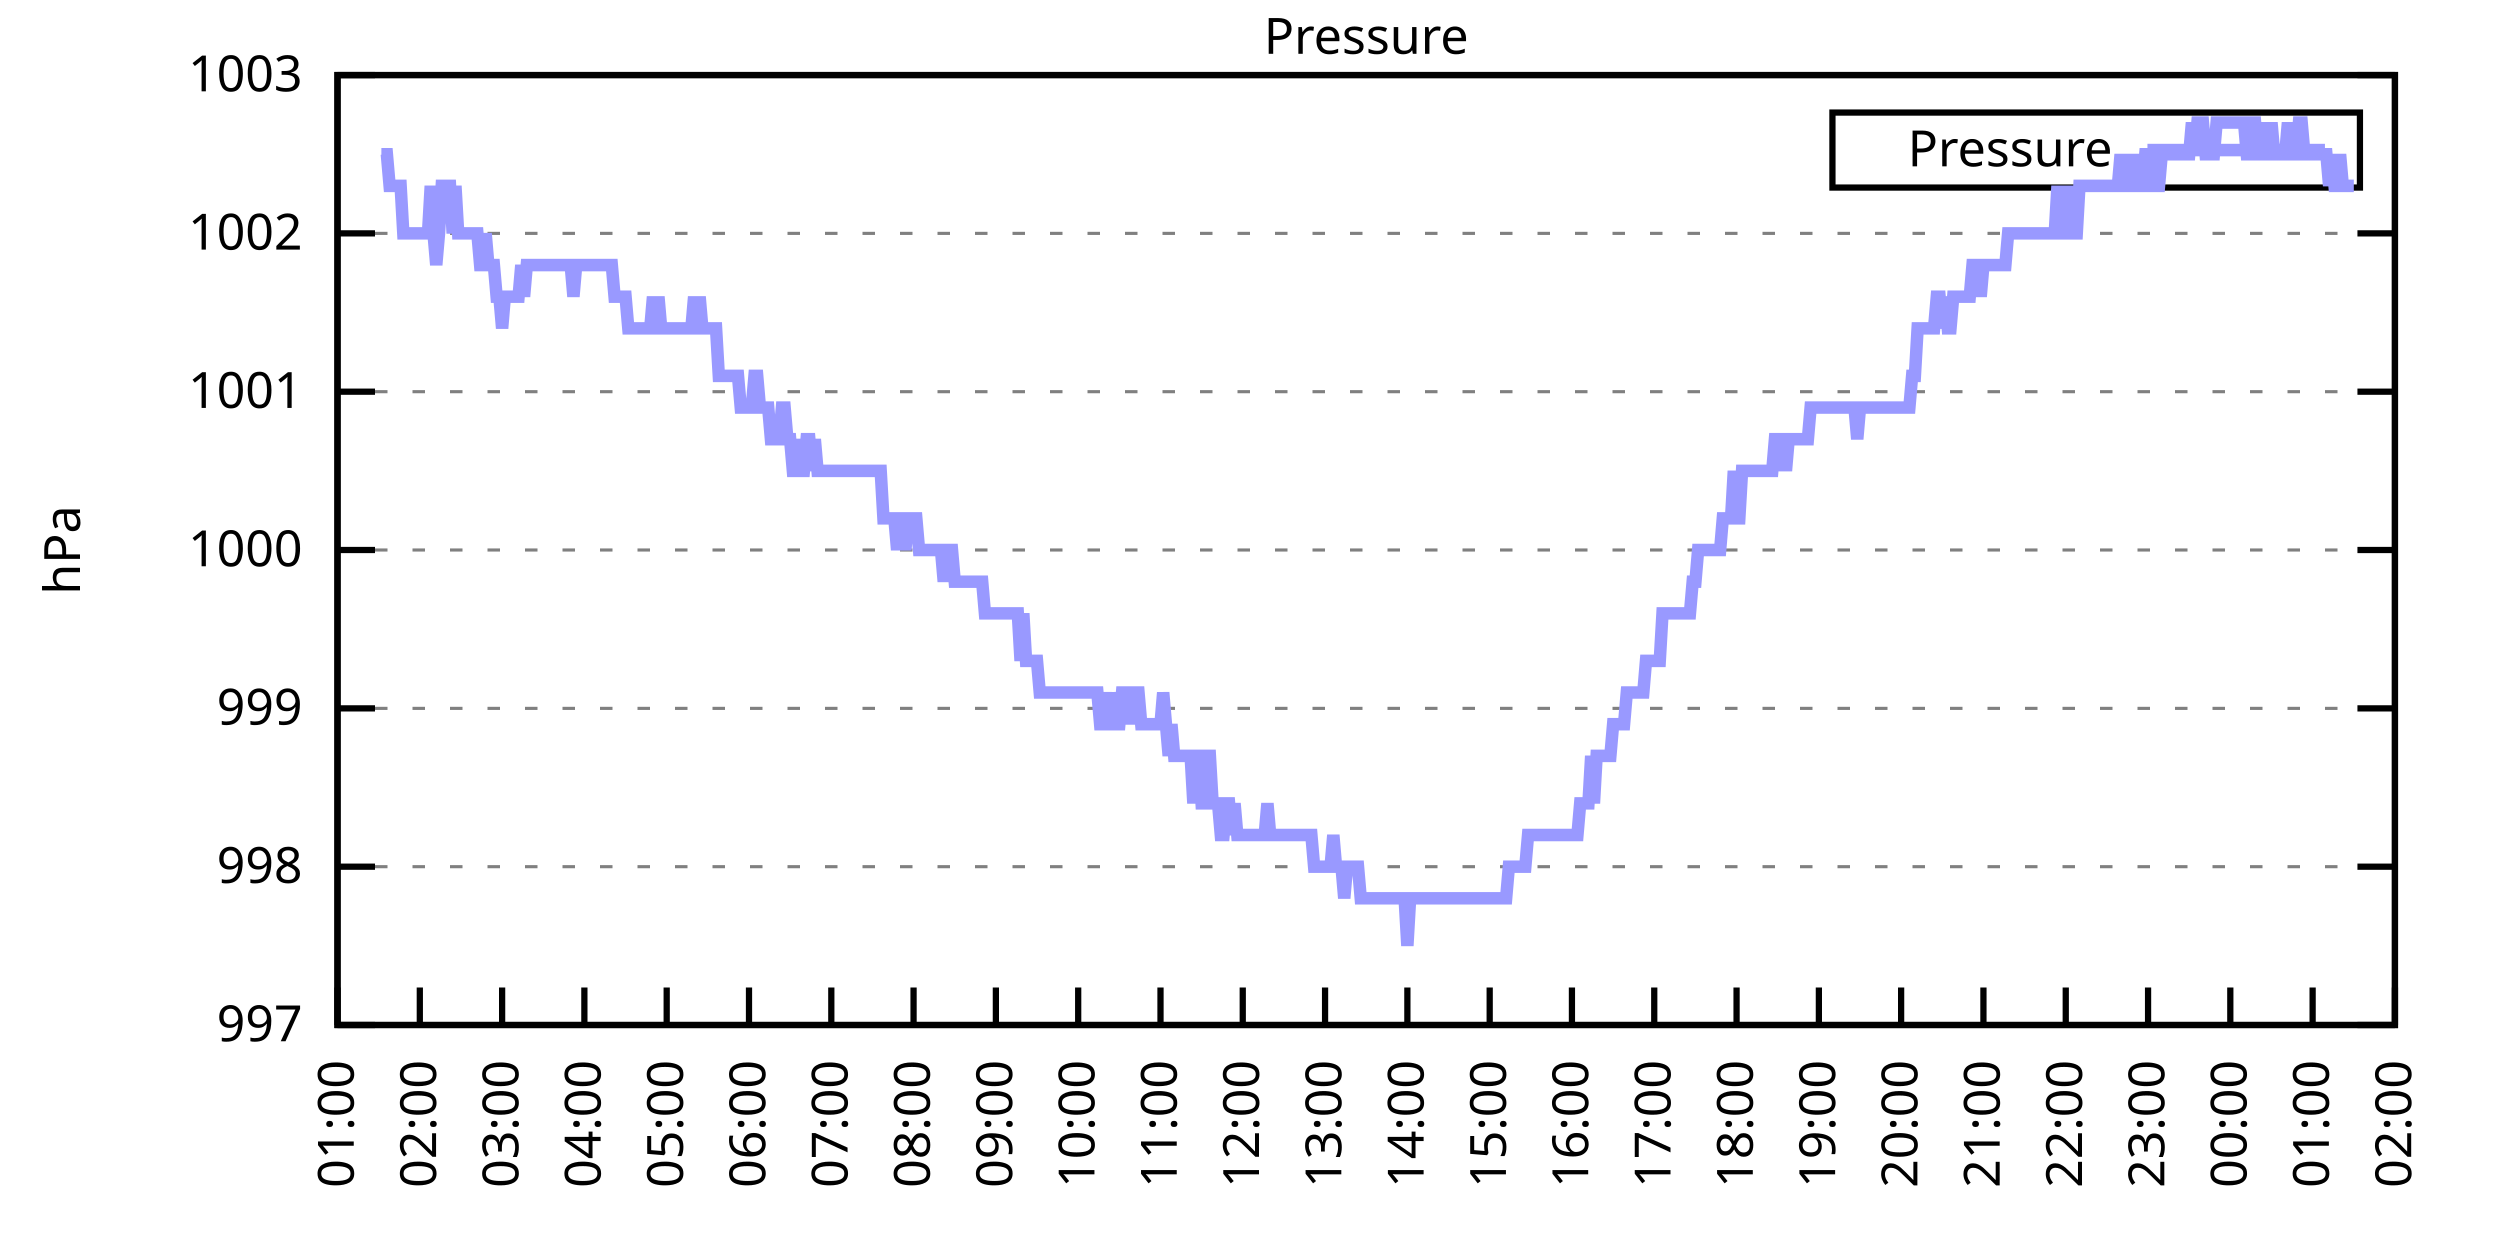
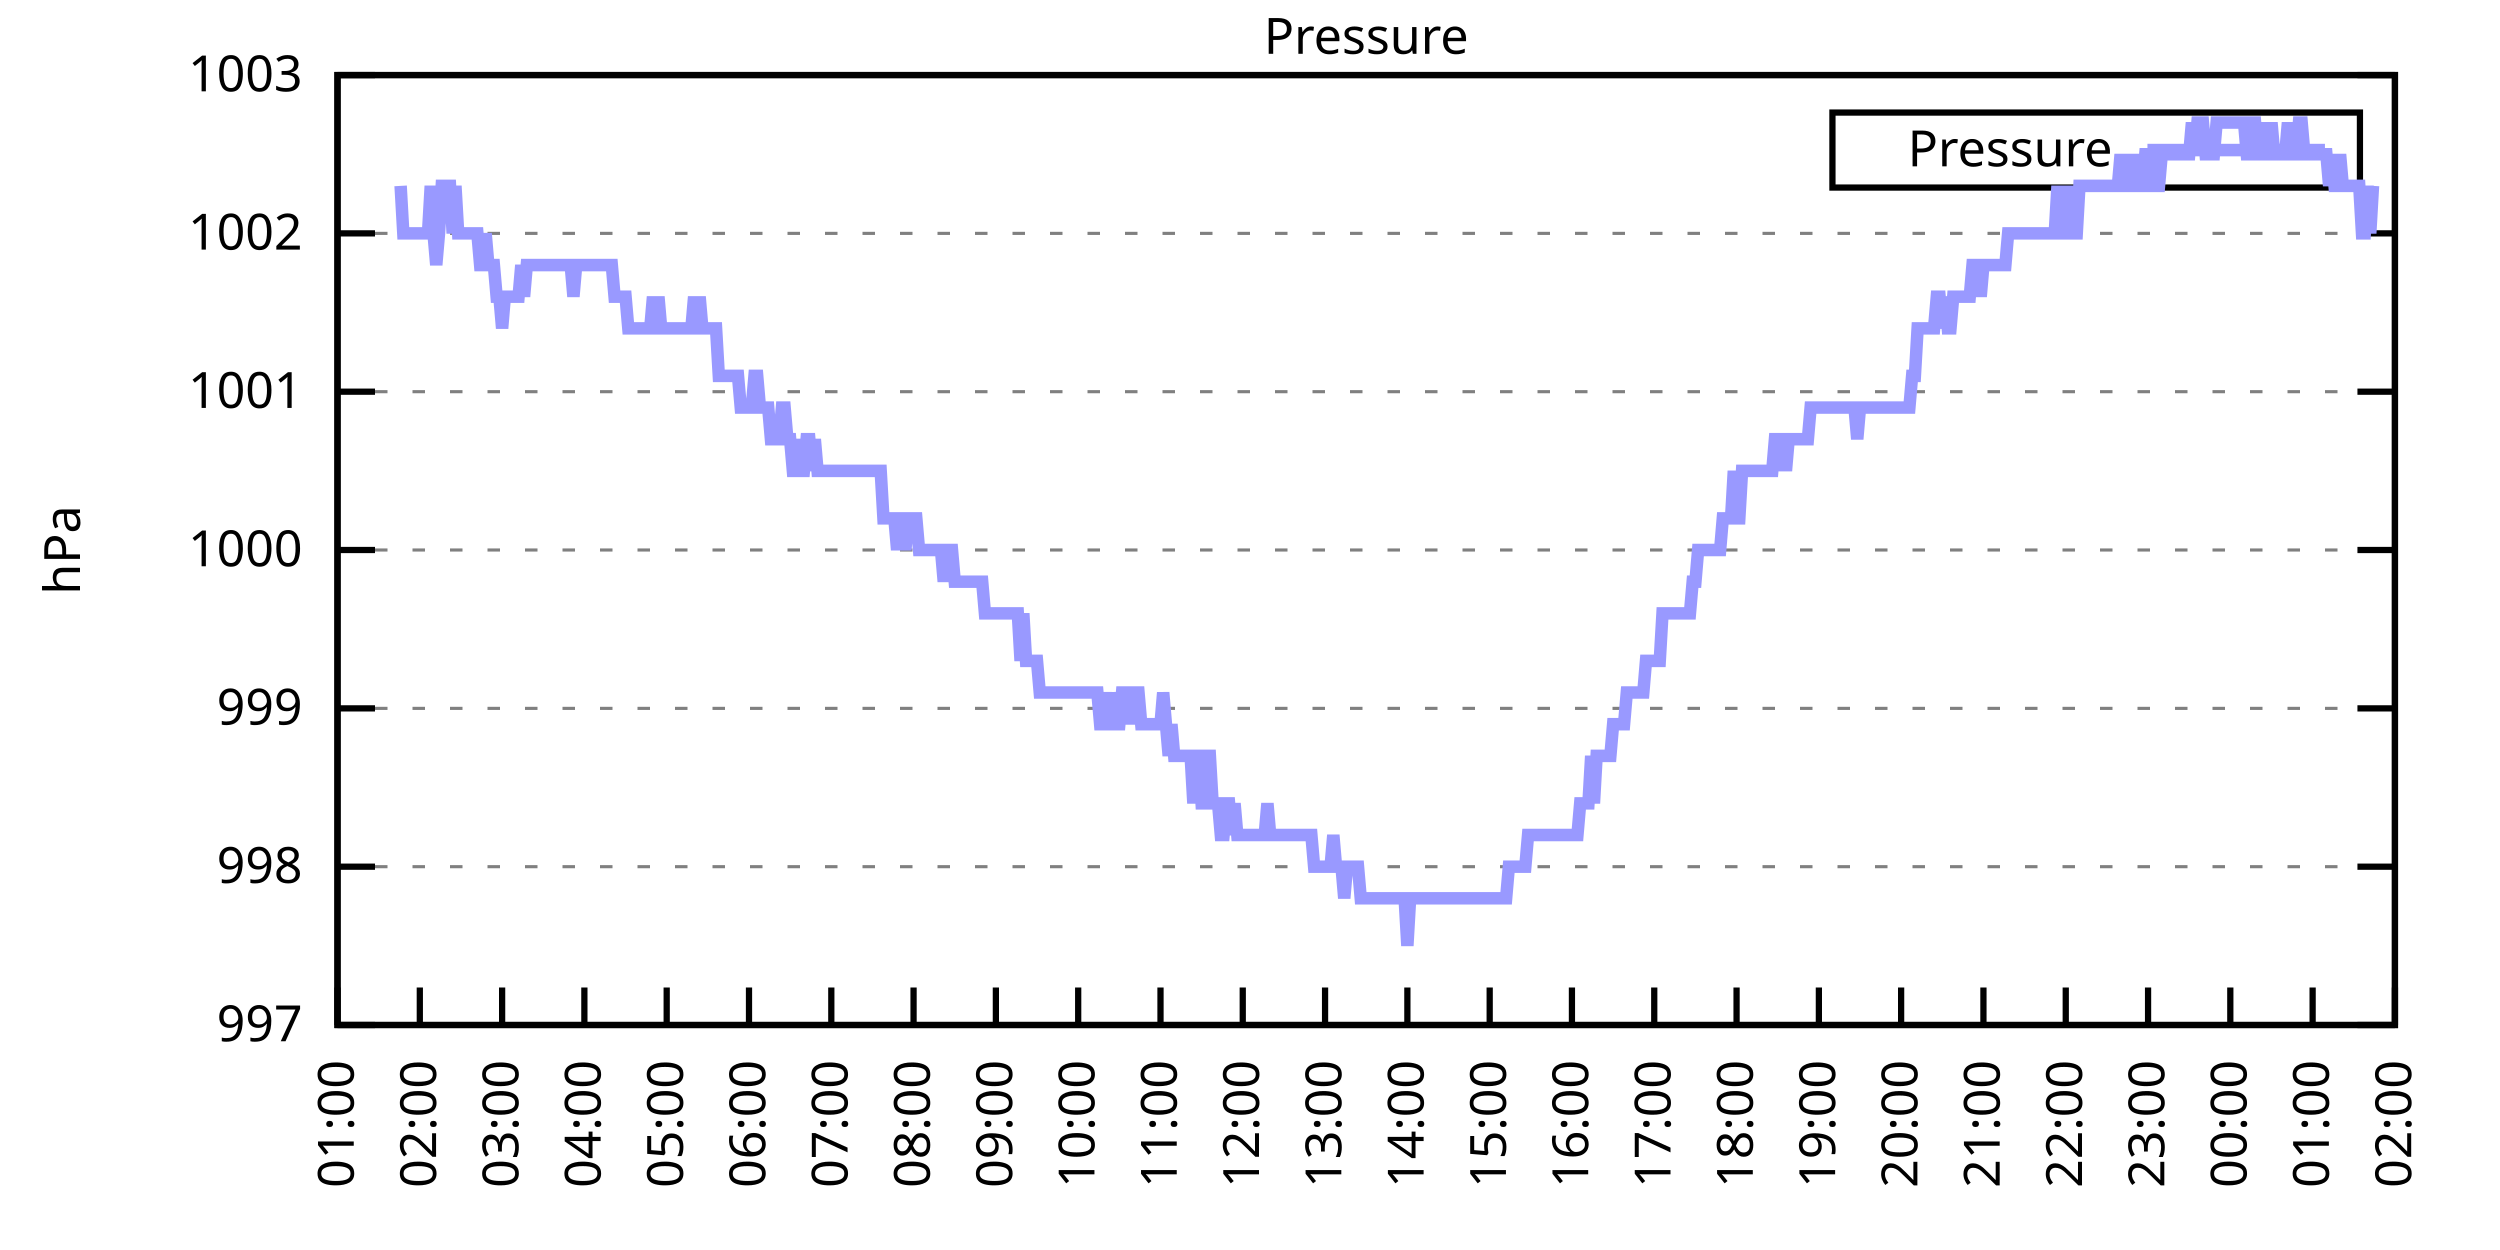
<svg xmlns="http://www.w3.org/2000/svg" xmlns:xlink="http://www.w3.org/1999/xlink" width="400" height="200" viewBox="0 0 400 200">
  <g id="gnuplot_canvas">
    <rect x="0" y="0" width="400" height="200" fill="none" />
    <defs>
      <circle id="gpDot" r="0.5" stroke-width="0.5" stroke="currentColor" />
      <path id="gpPt0" stroke-width="0.333" stroke="currentColor" d="M-1,0 h2 M0,-1 v2" />
      <path id="gpPt1" stroke-width="0.333" stroke="currentColor" d="M-1,-1 L1,1 M1,-1 L-1,1" />
      <path id="gpPt2" stroke-width="0.333" stroke="currentColor" d="M-1,0 L1,0 M0,-1 L0,1 M-1,-1 L1,1 M-1,1 L1,-1" />
      <rect id="gpPt3" stroke-width="0.333" stroke="currentColor" x="-1" y="-1" width="2" height="2" />
      <rect id="gpPt4" stroke-width="0.333" stroke="currentColor" fill="currentColor" x="-1" y="-1" width="2" height="2" />
      <circle id="gpPt5" stroke-width="0.333" stroke="currentColor" cx="0" cy="0" r="1" />
      <use xlink:href="#gpPt5" id="gpPt6" fill="currentColor" stroke="none" />
      <path id="gpPt7" stroke-width="0.333" stroke="currentColor" d="M0,-1.33 L-1.33,0.67 L1.33,0.67 z" />
      <use xlink:href="#gpPt7" id="gpPt8" fill="currentColor" stroke="none" />
      <use xlink:href="#gpPt7" id="gpPt9" stroke="currentColor" transform="rotate(180)" />
      <use xlink:href="#gpPt9" id="gpPt10" fill="currentColor" stroke="none" />
      <use xlink:href="#gpPt3" id="gpPt11" stroke="currentColor" transform="rotate(45)" />
      <use xlink:href="#gpPt11" id="gpPt12" fill="currentColor" stroke="none" />
      <path id="gpPt13" stroke-width="0.333" stroke="currentColor" d="M0,1.330 L1.265,0.411 L0.782,-1.067 L-0.782,-1.076 L-1.265,0.411 z" />
      <use xlink:href="#gpPt13" id="gpPt14" fill="currentColor" stroke="none" />
      <filter id="textbox" filterUnits="objectBoundingBox" x="0" y="0" height="1" width="1">
        <feFlood flood-color="white" flood-opacity="1" result="bgnd" />
        <feComposite in="SourceGraphic" in2="bgnd" operator="atop" />
      </filter>
      <filter id="greybox" filterUnits="objectBoundingBox" x="0" y="0" height="1" width="1">
        <feFlood flood-color="lightgrey" flood-opacity="1" result="grey" />
        <feComposite in="SourceGraphic" in2="grey" operator="atop" />
      </filter>
    </defs>
    <g fill="none" color="white" stroke="currentColor" stroke-width="1.00" stroke-linecap="butt" stroke-linejoin="miter">
</g>
    <g fill="none" color="black" stroke="currentColor" stroke-width="1.00" stroke-linecap="butt" stroke-linejoin="miter">
      <g stroke="none" shape-rendering="crispEdges">
        <polygon fill="rgb(255, 255, 255)" points="54.00,164.00 383.18,164.00 383.18,12.02 54.00,12.02 " />
      </g>
    </g>
    <g fill="none" color="black" stroke="currentColor" stroke-width="1.00" stroke-linecap="butt" stroke-linejoin="miter">
</g>
    <g fill="none" color="black" stroke="black" stroke-width="0.50" stroke-linecap="butt" stroke-linejoin="miter">
</g>
    <g fill="none" color="gray" stroke="currentColor" stroke-width="0.50" stroke-linecap="butt" stroke-linejoin="miter">
      <path stroke="gray" stroke-dasharray="2,4" class="gridline" d="M54.00,164.00 L383.19,164.00  " />
    </g>
    <g fill="none" color="gray" stroke="gray" stroke-width="1.00" stroke-linecap="butt" stroke-linejoin="miter">
</g>
    <g fill="none" color="black" stroke="currentColor" stroke-width="1.00" stroke-linecap="butt" stroke-linejoin="miter">
      <path stroke="black" d="M54.00,164.00 L60.00,164.00 M383.19,164.00 L377.19,164.00  " />
      <g transform="translate(48.40,166.60)" stroke="none" fill="black" font-family="Sans" font-size="8.00" text-anchor="end">
        <text>
          <tspan font-family="Sans"> 997</tspan>
        </text>
      </g>
    </g>
    <g fill="none" color="black" stroke="currentColor" stroke-width="1.00" stroke-linecap="butt" stroke-linejoin="miter">
</g>
    <g fill="none" color="black" stroke="black" stroke-width="0.50" stroke-linecap="butt" stroke-linejoin="miter">
</g>
    <g fill="none" color="gray" stroke="currentColor" stroke-width="0.50" stroke-linecap="butt" stroke-linejoin="miter">
      <path stroke="gray" stroke-dasharray="2,4" class="gridline" d="M54.00,138.67 L383.19,138.67  " />
    </g>
    <g fill="none" color="gray" stroke="gray" stroke-width="1.00" stroke-linecap="butt" stroke-linejoin="miter">
</g>
    <g fill="none" color="black" stroke="currentColor" stroke-width="1.00" stroke-linecap="butt" stroke-linejoin="miter">
      <path stroke="black" d="M54.00,138.67 L60.00,138.67 M383.19,138.67 L377.19,138.67  " />
      <g transform="translate(48.40,141.27)" stroke="none" fill="black" font-family="Sans" font-size="8.00" text-anchor="end">
        <text>
          <tspan font-family="Sans"> 998</tspan>
        </text>
      </g>
    </g>
    <g fill="none" color="black" stroke="currentColor" stroke-width="1.00" stroke-linecap="butt" stroke-linejoin="miter">
</g>
    <g fill="none" color="black" stroke="black" stroke-width="0.50" stroke-linecap="butt" stroke-linejoin="miter">
</g>
    <g fill="none" color="gray" stroke="currentColor" stroke-width="0.50" stroke-linecap="butt" stroke-linejoin="miter">
      <path stroke="gray" stroke-dasharray="2,4" class="gridline" d="M54.00,113.34 L383.19,113.34  " />
    </g>
    <g fill="none" color="gray" stroke="gray" stroke-width="1.00" stroke-linecap="butt" stroke-linejoin="miter">
</g>
    <g fill="none" color="black" stroke="currentColor" stroke-width="1.00" stroke-linecap="butt" stroke-linejoin="miter">
      <path stroke="black" d="M54.00,113.34 L60.00,113.34 M383.19,113.34 L377.19,113.34  " />
      <g transform="translate(48.40,115.94)" stroke="none" fill="black" font-family="Sans" font-size="8.00" text-anchor="end">
        <text>
          <tspan font-family="Sans"> 999</tspan>
        </text>
      </g>
    </g>
    <g fill="none" color="black" stroke="currentColor" stroke-width="1.00" stroke-linecap="butt" stroke-linejoin="miter">
</g>
    <g fill="none" color="black" stroke="black" stroke-width="0.50" stroke-linecap="butt" stroke-linejoin="miter">
</g>
    <g fill="none" color="gray" stroke="currentColor" stroke-width="0.50" stroke-linecap="butt" stroke-linejoin="miter">
      <path stroke="gray" stroke-dasharray="2,4" class="gridline" d="M54.00,88.00 L383.19,88.00  " />
    </g>
    <g fill="none" color="gray" stroke="gray" stroke-width="1.00" stroke-linecap="butt" stroke-linejoin="miter">
</g>
    <g fill="none" color="black" stroke="currentColor" stroke-width="1.00" stroke-linecap="butt" stroke-linejoin="miter">
      <path stroke="black" d="M54.00,88.00 L60.00,88.00 M383.19,88.00 L377.19,88.00  " />
      <g transform="translate(48.40,90.60)" stroke="none" fill="black" font-family="Sans" font-size="8.00" text-anchor="end">
        <text>
          <tspan font-family="Sans"> 1000</tspan>
        </text>
      </g>
    </g>
    <g fill="none" color="black" stroke="currentColor" stroke-width="1.00" stroke-linecap="butt" stroke-linejoin="miter">
</g>
    <g fill="none" color="black" stroke="black" stroke-width="0.50" stroke-linecap="butt" stroke-linejoin="miter">
</g>
    <g fill="none" color="gray" stroke="currentColor" stroke-width="0.50" stroke-linecap="butt" stroke-linejoin="miter">
      <path stroke="gray" stroke-dasharray="2,4" class="gridline" d="M54.00,62.67 L383.19,62.67  " />
    </g>
    <g fill="none" color="gray" stroke="gray" stroke-width="1.00" stroke-linecap="butt" stroke-linejoin="miter">
</g>
    <g fill="none" color="black" stroke="currentColor" stroke-width="1.00" stroke-linecap="butt" stroke-linejoin="miter">
      <path stroke="black" d="M54.00,62.67 L60.00,62.67 M383.19,62.67 L377.19,62.67  " />
      <g transform="translate(48.40,65.27)" stroke="none" fill="black" font-family="Sans" font-size="8.00" text-anchor="end">
        <text>
          <tspan font-family="Sans"> 1001</tspan>
        </text>
      </g>
    </g>
    <g fill="none" color="black" stroke="currentColor" stroke-width="1.00" stroke-linecap="butt" stroke-linejoin="miter">
</g>
    <g fill="none" color="black" stroke="black" stroke-width="0.50" stroke-linecap="butt" stroke-linejoin="miter">
</g>
    <g fill="none" color="gray" stroke="currentColor" stroke-width="0.50" stroke-linecap="butt" stroke-linejoin="miter">
      <path stroke="gray" stroke-dasharray="2,4" class="gridline" d="M54.00,37.34 L383.19,37.34  " />
    </g>
    <g fill="none" color="gray" stroke="gray" stroke-width="1.00" stroke-linecap="butt" stroke-linejoin="miter">
</g>
    <g fill="none" color="black" stroke="currentColor" stroke-width="1.00" stroke-linecap="butt" stroke-linejoin="miter">
      <path stroke="black" d="M54.00,37.34 L60.00,37.34 M383.19,37.34 L377.19,37.34  " />
      <g transform="translate(48.40,39.94)" stroke="none" fill="black" font-family="Sans" font-size="8.00" text-anchor="end">
        <text>
          <tspan font-family="Sans"> 1002</tspan>
        </text>
      </g>
    </g>
    <g fill="none" color="black" stroke="currentColor" stroke-width="1.00" stroke-linecap="butt" stroke-linejoin="miter">
</g>
    <g fill="none" color="black" stroke="black" stroke-width="0.50" stroke-linecap="butt" stroke-linejoin="miter">
</g>
    <g fill="none" color="gray" stroke="currentColor" stroke-width="0.50" stroke-linecap="butt" stroke-linejoin="miter">
      <path stroke="gray" stroke-dasharray="2,4" class="gridline" d="M54.00,12.01 L383.19,12.01  " />
    </g>
    <g fill="none" color="gray" stroke="gray" stroke-width="1.00" stroke-linecap="butt" stroke-linejoin="miter">
</g>
    <g fill="none" color="black" stroke="currentColor" stroke-width="1.00" stroke-linecap="butt" stroke-linejoin="miter">
      <path stroke="black" d="M54.00,12.01 L60.00,12.01 M383.19,12.01 L377.19,12.01  " />
      <g transform="translate(48.40,14.61)" stroke="none" fill="black" font-family="Sans" font-size="8.00" text-anchor="end">
        <text>
          <tspan font-family="Sans"> 1003</tspan>
        </text>
      </g>
    </g>
    <g fill="none" color="black" stroke="currentColor" stroke-width="1.00" stroke-linecap="butt" stroke-linejoin="miter">
      <path stroke="black" d="M54.00,164.00 L54.00,158.00  " />
      <g transform="translate(56.60,169.60) rotate(270.00)" stroke="none" fill="black" font-family="Sans" font-size="8.00" text-anchor="end">
        <text>
          <tspan font-family="Sans">01:00</tspan>
        </text>
      </g>
    </g>
    <g fill="none" color="black" stroke="currentColor" stroke-width="1.00" stroke-linecap="butt" stroke-linejoin="miter">
      <path stroke="black" d="M67.17,164.00 L67.17,158.00  " />
      <g transform="translate(69.77,169.60) rotate(270.00)" stroke="none" fill="black" font-family="Sans" font-size="8.00" text-anchor="end">
        <text>
          <tspan font-family="Sans">02:00</tspan>
        </text>
      </g>
    </g>
    <g fill="none" color="black" stroke="currentColor" stroke-width="1.00" stroke-linecap="butt" stroke-linejoin="miter">
      <path stroke="black" d="M80.34,164.00 L80.34,158.00  " />
      <g transform="translate(82.94,169.60) rotate(270.00)" stroke="none" fill="black" font-family="Sans" font-size="8.00" text-anchor="end">
        <text>
          <tspan font-family="Sans">03:00</tspan>
        </text>
      </g>
    </g>
    <g fill="none" color="black" stroke="currentColor" stroke-width="1.00" stroke-linecap="butt" stroke-linejoin="miter">
      <path stroke="black" d="M93.50,164.00 L93.50,158.00  " />
      <g transform="translate(96.10,169.60) rotate(270.00)" stroke="none" fill="black" font-family="Sans" font-size="8.00" text-anchor="end">
        <text>
          <tspan font-family="Sans">04:00</tspan>
        </text>
      </g>
    </g>
    <g fill="none" color="black" stroke="currentColor" stroke-width="1.00" stroke-linecap="butt" stroke-linejoin="miter">
      <path stroke="black" d="M106.67,164.00 L106.67,158.00  " />
      <g transform="translate(109.27,169.60) rotate(270.00)" stroke="none" fill="black" font-family="Sans" font-size="8.00" text-anchor="end">
        <text>
          <tspan font-family="Sans">05:00</tspan>
        </text>
      </g>
    </g>
    <g fill="none" color="black" stroke="currentColor" stroke-width="1.00" stroke-linecap="butt" stroke-linejoin="miter">
      <path stroke="black" d="M119.84,164.00 L119.84,158.00  " />
      <g transform="translate(122.44,169.60) rotate(270.00)" stroke="none" fill="black" font-family="Sans" font-size="8.00" text-anchor="end">
        <text>
          <tspan font-family="Sans">06:00</tspan>
        </text>
      </g>
    </g>
    <g fill="none" color="black" stroke="currentColor" stroke-width="1.00" stroke-linecap="butt" stroke-linejoin="miter">
      <path stroke="black" d="M133.01,164.00 L133.01,158.00  " />
      <g transform="translate(135.61,169.60) rotate(270.00)" stroke="none" fill="black" font-family="Sans" font-size="8.00" text-anchor="end">
        <text>
          <tspan font-family="Sans">07:00</tspan>
        </text>
      </g>
    </g>
    <g fill="none" color="black" stroke="currentColor" stroke-width="1.00" stroke-linecap="butt" stroke-linejoin="miter">
      <path stroke="black" d="M146.17,164.00 L146.17,158.00  " />
      <g transform="translate(148.77,169.60) rotate(270.00)" stroke="none" fill="black" font-family="Sans" font-size="8.00" text-anchor="end">
        <text>
          <tspan font-family="Sans">08:00</tspan>
        </text>
      </g>
    </g>
    <g fill="none" color="black" stroke="currentColor" stroke-width="1.00" stroke-linecap="butt" stroke-linejoin="miter">
      <path stroke="black" d="M159.34,164.00 L159.34,158.00  " />
      <g transform="translate(161.94,169.60) rotate(270.00)" stroke="none" fill="black" font-family="Sans" font-size="8.00" text-anchor="end">
        <text>
          <tspan font-family="Sans">09:00</tspan>
        </text>
      </g>
    </g>
    <g fill="none" color="black" stroke="currentColor" stroke-width="1.00" stroke-linecap="butt" stroke-linejoin="miter">
      <path stroke="black" d="M172.51,164.00 L172.51,158.00  " />
      <g transform="translate(175.11,169.60) rotate(270.00)" stroke="none" fill="black" font-family="Sans" font-size="8.00" text-anchor="end">
        <text>
          <tspan font-family="Sans">10:00</tspan>
        </text>
      </g>
    </g>
    <g fill="none" color="black" stroke="currentColor" stroke-width="1.00" stroke-linecap="butt" stroke-linejoin="miter">
      <path stroke="black" d="M185.68,164.00 L185.68,158.00  " />
      <g transform="translate(188.28,169.60) rotate(270.00)" stroke="none" fill="black" font-family="Sans" font-size="8.00" text-anchor="end">
        <text>
          <tspan font-family="Sans">11:00</tspan>
        </text>
      </g>
    </g>
    <g fill="none" color="black" stroke="currentColor" stroke-width="1.00" stroke-linecap="butt" stroke-linejoin="miter">
      <path stroke="black" d="M198.84,164.00 L198.84,158.00  " />
      <g transform="translate(201.44,169.60) rotate(270.00)" stroke="none" fill="black" font-family="Sans" font-size="8.00" text-anchor="end">
        <text>
          <tspan font-family="Sans">12:00</tspan>
        </text>
      </g>
    </g>
    <g fill="none" color="black" stroke="currentColor" stroke-width="1.00" stroke-linecap="butt" stroke-linejoin="miter">
      <path stroke="black" d="M212.01,164.00 L212.01,158.00  " />
      <g transform="translate(214.61,169.60) rotate(270.00)" stroke="none" fill="black" font-family="Sans" font-size="8.00" text-anchor="end">
        <text>
          <tspan font-family="Sans">13:00</tspan>
        </text>
      </g>
    </g>
    <g fill="none" color="black" stroke="currentColor" stroke-width="1.00" stroke-linecap="butt" stroke-linejoin="miter">
      <path stroke="black" d="M225.18,164.00 L225.18,158.00  " />
      <g transform="translate(227.78,169.60) rotate(270.00)" stroke="none" fill="black" font-family="Sans" font-size="8.00" text-anchor="end">
        <text>
          <tspan font-family="Sans">14:00</tspan>
        </text>
      </g>
    </g>
    <g fill="none" color="black" stroke="currentColor" stroke-width="1.00" stroke-linecap="butt" stroke-linejoin="miter">
      <path stroke="black" d="M238.35,164.00 L238.35,158.00  " />
      <g transform="translate(240.95,169.60) rotate(270.00)" stroke="none" fill="black" font-family="Sans" font-size="8.00" text-anchor="end">
        <text>
          <tspan font-family="Sans">15:00</tspan>
        </text>
      </g>
    </g>
    <g fill="none" color="black" stroke="currentColor" stroke-width="1.00" stroke-linecap="butt" stroke-linejoin="miter">
      <path stroke="black" d="M251.51,164.00 L251.51,158.00  " />
      <g transform="translate(254.11,169.60) rotate(270.00)" stroke="none" fill="black" font-family="Sans" font-size="8.00" text-anchor="end">
        <text>
          <tspan font-family="Sans">16:00</tspan>
        </text>
      </g>
    </g>
    <g fill="none" color="black" stroke="currentColor" stroke-width="1.00" stroke-linecap="butt" stroke-linejoin="miter">
      <path stroke="black" d="M264.68,164.00 L264.68,158.00  " />
      <g transform="translate(267.28,169.60) rotate(270.00)" stroke="none" fill="black" font-family="Sans" font-size="8.00" text-anchor="end">
        <text>
          <tspan font-family="Sans">17:00</tspan>
        </text>
      </g>
    </g>
    <g fill="none" color="black" stroke="currentColor" stroke-width="1.00" stroke-linecap="butt" stroke-linejoin="miter">
      <path stroke="black" d="M277.85,164.00 L277.85,158.00  " />
      <g transform="translate(280.45,169.60) rotate(270.00)" stroke="none" fill="black" font-family="Sans" font-size="8.00" text-anchor="end">
        <text>
          <tspan font-family="Sans">18:00</tspan>
        </text>
      </g>
    </g>
    <g fill="none" color="black" stroke="currentColor" stroke-width="1.00" stroke-linecap="butt" stroke-linejoin="miter">
      <path stroke="black" d="M291.02,164.00 L291.02,158.00  " />
      <g transform="translate(293.62,169.60) rotate(270.00)" stroke="none" fill="black" font-family="Sans" font-size="8.00" text-anchor="end">
        <text>
          <tspan font-family="Sans">19:00</tspan>
        </text>
      </g>
    </g>
    <g fill="none" color="black" stroke="currentColor" stroke-width="1.00" stroke-linecap="butt" stroke-linejoin="miter">
      <path stroke="black" d="M304.18,164.00 L304.18,158.00  " />
      <g transform="translate(306.78,169.60) rotate(270.00)" stroke="none" fill="black" font-family="Sans" font-size="8.00" text-anchor="end">
        <text>
          <tspan font-family="Sans">20:00</tspan>
        </text>
      </g>
    </g>
    <g fill="none" color="black" stroke="currentColor" stroke-width="1.00" stroke-linecap="butt" stroke-linejoin="miter">
      <path stroke="black" d="M317.35,164.00 L317.35,158.00  " />
      <g transform="translate(319.95,169.60) rotate(270.00)" stroke="none" fill="black" font-family="Sans" font-size="8.00" text-anchor="end">
        <text>
          <tspan font-family="Sans">21:00</tspan>
        </text>
      </g>
    </g>
    <g fill="none" color="black" stroke="currentColor" stroke-width="1.00" stroke-linecap="butt" stroke-linejoin="miter">
      <path stroke="black" d="M330.52,164.00 L330.52,158.00  " />
      <g transform="translate(333.12,169.60) rotate(270.00)" stroke="none" fill="black" font-family="Sans" font-size="8.00" text-anchor="end">
        <text>
          <tspan font-family="Sans">22:00</tspan>
        </text>
      </g>
    </g>
    <g fill="none" color="black" stroke="currentColor" stroke-width="1.00" stroke-linecap="butt" stroke-linejoin="miter">
      <path stroke="black" d="M343.69,164.00 L343.69,158.00  " />
      <g transform="translate(346.29,169.60) rotate(270.00)" stroke="none" fill="black" font-family="Sans" font-size="8.00" text-anchor="end">
        <text>
          <tspan font-family="Sans">23:00</tspan>
        </text>
      </g>
    </g>
    <g fill="none" color="black" stroke="currentColor" stroke-width="1.00" stroke-linecap="butt" stroke-linejoin="miter">
      <path stroke="black" d="M356.85,164.00 L356.85,158.00  " />
      <g transform="translate(359.45,169.60) rotate(270.00)" stroke="none" fill="black" font-family="Sans" font-size="8.00" text-anchor="end">
        <text>
          <tspan font-family="Sans">00:00</tspan>
        </text>
      </g>
    </g>
    <g fill="none" color="black" stroke="currentColor" stroke-width="1.00" stroke-linecap="butt" stroke-linejoin="miter">
      <path stroke="black" d="M370.02,164.00 L370.02,158.00  " />
      <g transform="translate(372.62,169.60) rotate(270.00)" stroke="none" fill="black" font-family="Sans" font-size="8.00" text-anchor="end">
        <text>
          <tspan font-family="Sans">01:00</tspan>
        </text>
      </g>
    </g>
    <g fill="none" color="black" stroke="currentColor" stroke-width="1.00" stroke-linecap="butt" stroke-linejoin="miter">
      <path stroke="black" d="M383.19,164.00 L383.19,158.00  " />
      <g transform="translate(385.79,169.60) rotate(270.00)" stroke="none" fill="black" font-family="Sans" font-size="8.00" text-anchor="end">
        <text>
          <tspan font-family="Sans">02:00</tspan>
        </text>
      </g>
    </g>
    <g fill="none" color="black" stroke="currentColor" stroke-width="1.00" stroke-linecap="butt" stroke-linejoin="miter">
</g>
    <g fill="none" color="black" stroke="currentColor" stroke-width="1.00" stroke-linecap="butt" stroke-linejoin="miter">
      <path stroke="black" d="M54.00,12.01 L54.00,164.00 L383.19,164.00 L383.19,12.01 L54.00,12.01 Z  " />
    </g>
    <g fill="none" color="black" stroke="currentColor" stroke-width="1.00" stroke-linecap="butt" stroke-linejoin="miter">
</g>
    <g fill="none" color="black" stroke="currentColor" stroke-width="1.00" stroke-linecap="butt" stroke-linejoin="miter">
      <path stroke="black" d="M293.19,30.01 L293.19,18.01 L377.59,18.01 L377.59,30.01 L293.19,30.01 Z  " />
    </g>
    <g id="Pressure_plot_1">
      <g fill="none" color="white" stroke="black" stroke-width="2.00" stroke-linecap="butt" stroke-linejoin="miter">
</g>
      <g fill="none" color="black" stroke="currentColor" stroke-width="2.00" stroke-linecap="butt" stroke-linejoin="miter">
        <g transform="translate(337.99,26.61)" stroke="none" fill="black" font-family="Sans" font-size="8.00" text-anchor="end">
          <text>
            <tspan font-family="Sans">Pressure</tspan>
          </text>
        </g>
      </g>
      <g fill="none" color="black" stroke="currentColor" stroke-width="2.00" stroke-linecap="butt" stroke-linejoin="miter">
-         <path stroke="rgb(153, 153, 255)" d="M343.59,24.01 L371.99,24.01 M61.02,24.68 L61.46,24.68 L61.90,24.68 L62.34,29.74 L62.78,29.74 L63.22,29.74   L63.66,29.74 L64.10,29.74 L64.53,37.34 L64.97,37.34 L65.41,37.34 L65.85,37.34 L66.29,37.34 L66.73,37.34   L67.17,37.34 L67.61,37.34 L68.05,37.34 L68.48,37.34 L68.92,29.74 L69.36,37.34 L69.80,42.41 L70.24,37.34   L70.68,29.74 L71.12,29.74 L71.56,29.74 L72.00,29.74 L72.43,37.34 L72.87,29.74 L73.31,37.34 L73.75,37.34   L74.19,37.34 L74.63,37.34 L75.07,37.34 L75.51,37.34 L75.95,37.34 L76.38,37.34 L76.82,42.41 L77.26,42.41   L77.70,37.34 L78.14,42.41 L78.58,42.41 L79.02,42.41 L79.46,47.47 L79.90,47.47 L80.34,52.54 L80.77,47.47   L81.21,47.47 L81.65,47.47 L82.09,47.47 L82.53,47.47 L82.97,47.47 L83.41,42.41 L83.85,47.47 L84.29,42.41   L84.72,42.41 L85.16,42.41 L85.60,42.41 L86.04,42.41 L86.48,42.41 L86.92,42.41 L87.36,42.41 L87.80,42.41   L88.24,42.41 L88.67,42.41 L89.11,42.41 L89.55,42.41 L89.99,42.41 L90.43,42.41 L90.87,42.41 L91.31,42.41   L91.75,47.47 L92.19,42.41 L92.62,42.41 L93.06,42.41 L93.50,42.41 L93.94,42.41 L94.38,42.41 L94.82,42.41   L95.26,42.41 L95.70,42.41 L96.14,42.41 L96.58,42.41 L97.01,42.41 L97.45,42.41 L97.89,42.41 L98.33,47.47   L98.77,47.47 L99.21,47.47 L99.65,47.47 L100.09,47.47 L100.53,52.54 L100.96,52.54 L101.40,52.54 L101.84,52.54   L102.28,52.54 L102.72,52.54 L103.16,52.54 L103.60,52.54 L104.04,52.54 L104.48,47.47 L104.91,52.54 L105.35,47.47   L105.79,52.54 L106.23,52.54 L106.67,52.54 L107.11,52.54 L107.55,52.54 L107.99,52.54 L108.43,52.54 L108.87,52.54   L109.30,52.54 L109.74,52.54 L110.18,52.54 L110.62,52.54 L111.06,47.47 L111.50,52.54 L111.94,47.47 L112.38,52.54   L112.82,52.54 L113.25,52.54 L113.69,52.54 L114.13,52.54 L114.57,52.54 L115.01,60.14 L115.45,60.14 L115.89,60.14   L116.33,60.14 L116.77,60.14 L117.20,60.14 L117.64,60.14 L118.08,60.14 L118.52,65.21 L118.96,65.21 L119.40,65.21   L119.84,65.21 L120.28,65.21 L120.72,60.14 L121.15,60.14 L121.59,65.21 L122.03,65.21 L122.47,65.21 L122.91,65.21   L123.35,70.27 L123.79,70.27 L124.23,70.27 L124.67,70.27 L125.11,65.21 L125.54,65.21 L125.98,70.27 L126.42,70.27   L126.86,75.34 L127.30,75.34 L127.74,70.27 L128.18,75.34 L128.62,75.34 L129.06,70.27 L129.49,70.27 L129.93,75.34   L130.37,70.27 L130.81,75.34 L131.25,75.34 L131.69,75.34 L132.13,75.34 L132.57,75.34 L133.01,75.34 L133.44,75.34   L133.88,75.34 L134.32,75.34 L134.76,75.34 L135.20,75.34 L135.64,75.34 L136.08,75.34 L136.52,75.34 L136.96,75.34   L137.39,75.34 L137.83,75.34 L138.27,75.34 L138.71,75.34 L139.15,75.34 L139.59,75.34 L140.03,75.34 L140.47,75.34   L140.91,75.34 L141.35,82.94 L141.78,82.94 L142.22,82.94 L142.66,82.94 L143.10,82.94 L143.54,88.00 L143.98,82.94   L144.42,82.94 L144.86,88.00 L145.30,82.94 L145.73,82.94 L146.17,82.94 L146.61,82.94 L147.05,88.00 L147.49,88.00   L147.93,88.00 L148.37,88.00 L148.81,88.00 L149.25,88.00 L149.68,88.00 L150.12,88.00 L150.56,88.00 L151.00,93.07   L151.44,88.00 L151.88,88.00 L152.32,88.00 L152.76,93.07 L153.20,93.07 L153.63,93.07 L154.07,93.07 L154.51,93.07   L154.95,93.07 L155.39,93.07 L155.83,93.07 L156.27,93.07 L156.71,93.07 L157.15,93.07 L157.59,98.14 L158.02,98.14   L158.46,98.14 L158.90,98.14 L159.34,98.14 L159.78,98.14 L160.22,98.14 L160.66,98.14 L161.10,98.14 L161.54,98.14   L161.97,98.14 L162.41,98.14 L162.85,98.14 L163.29,105.74 L163.73,98.14 L164.17,105.74 L164.61,105.74 L165.05,105.74   L165.49,105.74 L165.92,105.74 L166.36,110.80 L166.80,110.80 L167.24,110.80 L167.68,110.80 L168.12,110.80 L168.56,110.80   L169.00,110.80 L169.44,110.80 L169.87,110.80 L170.31,110.80 L170.75,110.80 L171.19,110.80 L171.63,110.80 L172.07,110.80   L172.51,110.80 L172.95,110.80 L173.39,110.80 L173.83,110.80 L174.26,110.80 L174.70,110.80 L175.14,110.80 L175.58,110.80   L176.02,115.87 L176.46,115.87 L176.90,110.80 L177.34,115.87 L177.78,115.87 L178.21,110.80 L178.65,115.87 L179.09,115.87   L179.53,110.80 L179.97,110.80 L180.41,110.80 L180.85,115.87 L181.29,110.80 L181.73,110.80 L182.16,110.80 L182.60,115.87   L183.04,115.87 L183.48,115.87 L183.92,115.87 L184.36,115.87 L184.80,115.87 L185.24,115.87 L185.68,115.87 L186.11,110.80   L186.55,115.87 L186.99,120.94 L187.43,115.87 L187.87,120.94 L188.31,120.94 L188.75,120.94 L189.19,120.94 L189.63,120.94   L190.07,120.94 L190.50,120.94 L190.94,128.54 L191.38,120.94 L191.82,120.94 L192.26,128.54 L192.70,128.54 L193.14,120.94   L193.58,120.94 L194.02,128.54 L194.45,128.54 L194.89,128.54 L195.33,133.60 L195.77,133.60 L196.21,128.54 L196.65,128.54   L197.09,133.60 L197.53,128.54 L197.97,133.60 L198.40,133.60 L198.84,133.60 L199.28,133.60 L199.72,133.60 L200.16,133.60   L200.60,133.60 L201.04,133.60 L201.48,133.60 L201.92,133.60 L202.35,133.60 L202.79,128.54 L203.23,133.60 L203.67,133.60   L204.11,133.60 L204.55,133.60 L204.99,133.60 L205.43,133.60 L205.87,133.60 L206.31,133.60 L206.74,133.60 L207.18,133.60   L207.62,133.60 L208.06,133.60 L208.50,133.60 L208.94,133.60 L209.38,133.60 L209.82,133.60 L210.26,138.67 L210.69,138.67   L211.13,138.67 L211.57,138.67 L212.01,138.67 L212.45,138.67 L212.89,138.67 L213.33,133.60 L213.77,138.67 L214.21,138.67   L214.64,138.67 L215.08,143.73 L215.52,138.67 L215.96,138.67 L216.40,138.67 L216.84,138.67 L217.28,138.67 L217.72,143.73   L218.16,143.73 L218.60,143.73 L219.03,143.73 L219.47,143.73 L219.91,143.73 L220.35,143.73 L220.79,143.73 L221.23,143.73   L221.67,143.73 L222.11,143.73 L222.55,143.73 L222.98,143.73 L223.42,143.73 L223.86,143.73 L224.30,143.73 L224.74,143.73   L225.18,151.33 L225.62,143.73 L226.06,143.73 L226.50,143.73 L226.93,143.73 L227.37,143.73 L227.81,143.73 L228.25,143.73   L228.69,143.73 L229.13,143.73 L229.57,143.73 L230.01,143.73 L230.45,143.73 L230.88,143.73 L231.32,143.73 L231.76,143.73   L232.20,143.73 L232.64,143.73 L233.08,143.73 L233.52,143.73 L233.96,143.73 L234.40,143.73 L234.84,143.73 L235.27,143.73   L235.71,143.73 L236.15,143.73 L236.59,143.73 L237.03,143.73 L237.47,143.73 L237.91,143.73 L238.35,143.73 L238.79,143.73   L239.22,143.73 L239.66,143.73 L240.10,143.73 L240.54,143.73 L240.98,143.73 L241.42,138.67 L241.86,138.67 L242.30,138.67   L242.74,138.67 L243.17,138.67 L243.61,138.67 L244.05,138.67 L244.49,133.60 L244.93,133.60 L245.37,133.60 L245.81,133.60   L246.25,133.60 L246.69,133.60 L247.12,133.60 L247.56,133.60 L248.00,133.60 L248.44,133.60 L248.88,133.60 L249.32,133.60   L249.76,133.60 L250.20,133.60 L250.64,133.60 L251.08,133.60 L251.51,133.60 L251.95,133.60 L252.39,133.60 L252.83,128.54   L253.27,128.54 L253.71,128.54 L254.15,128.54 L254.59,120.94 L255.03,128.54 L255.46,120.94 L255.90,120.94 L256.34,120.94   L256.78,120.94 L257.22,120.94 L257.66,120.94 L258.10,115.87 L258.54,115.87 L258.98,115.87 L259.41,115.87 L259.85,115.87   L260.29,110.80 L260.73,110.80 L261.17,110.80 L261.61,110.80 L262.05,110.80 L262.49,110.80 L262.93,110.80 L263.36,105.74   L263.80,105.74 L264.24,105.74 L264.68,105.74 L265.12,105.74 L265.56,105.74 L266.00,98.14 L266.44,98.14 L266.88,98.14   L267.32,98.14 L267.75,98.14 L268.19,98.14 L268.63,98.14 L269.07,98.14 L269.51,98.14 L269.95,98.14 L270.39,98.14   L270.83,93.07 L271.27,93.07 L271.70,88.00 L272.14,88.00 L272.58,88.00 L273.02,88.00 L273.46,88.00 L273.90,88.00   L274.34,88.00 L274.78,88.00 L275.22,88.00 L275.65,82.94 L276.09,82.94 L276.53,82.94 L276.97,82.94 L277.41,75.34   L277.85,82.94 L278.29,82.94 L278.73,75.34 L279.17,75.34 L279.60,75.34 L280.04,75.34 L280.48,75.34 L280.92,75.34   L281.36,75.34 L281.80,75.34 L282.24,75.34 L282.68,75.34 L283.12,75.34 L283.56,75.34 L283.99,70.27 L284.43,70.27   L284.87,75.34 L285.31,70.27 L285.75,75.34 L286.19,70.27 L286.63,70.27 L287.07,70.27 L287.51,70.27 L287.94,70.27   L288.38,70.27 L288.82,70.27 L289.26,70.27 L289.70,65.21 L290.14,65.21 L290.58,65.21 L291.02,65.21 L291.46,65.21   L291.89,65.21 L292.33,65.21 L292.77,65.21 L293.21,65.21 L293.65,65.21 L294.09,65.21 L294.53,65.21 L294.97,65.21   L295.41,65.21 L295.84,65.21 L296.28,65.21 L296.72,65.21 L297.16,70.27 L297.60,65.21 L298.04,65.21 L298.48,65.21   L298.92,65.21 L299.36,65.21 L299.80,65.21 L300.23,65.21 L300.67,65.21 L301.11,65.21 L301.55,65.21 L301.99,65.21   L302.43,65.21 L302.87,65.21 L303.31,65.21 L303.75,65.21 L304.18,65.21 L304.62,65.21 L305.06,65.21 L305.50,65.21   L305.94,60.14 L306.38,60.14 L306.82,52.54 L307.26,52.54 L307.70,52.54 L308.13,52.54 L308.57,52.54 L309.01,52.54   L309.45,52.54 L309.89,47.47 L310.33,47.47 L310.77,52.54 L311.21,47.47 L311.65,52.54 L312.08,52.54 L312.52,47.47   L312.96,47.47 L313.40,47.47 L313.84,47.47 L314.28,47.47 L314.72,47.47 L315.16,47.47 L315.60,42.41 L316.04,42.41   L316.47,42.41 L316.91,47.47 L317.35,42.41 L317.79,42.41 L318.23,42.41 L318.67,42.41 L319.11,42.41 L319.55,42.41   L319.99,42.41 L320.42,42.41 L320.86,42.41 L321.30,37.34 L321.74,37.34 L322.18,37.34 L322.62,37.34 L323.06,37.34   L323.50,37.34 L323.94,37.34 L324.37,37.34 L324.81,37.34 L325.25,37.34 L325.69,37.34 L326.13,37.34 L326.57,37.34   L327.01,37.34 L327.45,37.34 L327.89,37.34 L328.33,37.34 L328.76,37.34 L329.20,29.74 L329.64,37.34 L330.08,37.34   L330.52,37.34 L330.96,29.74 L331.40,37.34 L331.84,37.34 L332.28,37.34 L332.71,29.74 L333.15,29.74 L333.59,29.74   L334.03,29.74 L334.47,29.74 L334.91,29.74 L335.35,29.74 L335.79,29.74 L336.23,29.74 L336.66,29.74 L337.10,29.74   L337.54,29.74 L337.98,29.74 L338.42,29.74 L338.86,29.74 L339.30,24.68 L339.74,29.74 L340.18,29.74 L340.61,29.74   L341.05,24.68 L341.49,29.74 L341.93,24.68 L342.37,29.74 L342.81,29.74 L343.25,24.68 L343.69,24.68 L344.13,24.68   L344.57,29.74 L345.00,29.74 L345.44,29.74 L345.88,24.68 L346.32,24.68 L346.76,24.68 L347.20,24.68 L347.64,24.68   L348.08,24.68 L348.52,24.68 L348.95,24.68 L349.39,24.68 L349.83,24.68 L350.27,24.68 L350.71,19.61 L351.15,24.68   L351.59,19.61 L352.03,19.61 L352.47,19.61 L352.90,24.68 L353.34,24.68 L353.78,24.68 L354.22,24.68 L354.66,19.61   L355.10,19.61 L355.54,19.61 L355.98,19.61 L356.42,19.61 L356.85,19.61 L357.29,19.61 L357.73,19.61 L358.17,19.61   L358.61,19.61 L359.05,19.61 L359.49,24.68 L359.93,24.68 L360.37,19.61 L360.81,19.61 L361.24,24.68 L361.68,24.68   L362.12,19.61 L362.56,24.68 L363.00,24.68 L363.44,19.61 L363.88,24.68 L364.32,24.68 L364.76,24.68 L365.19,24.68   L365.63,24.68 L366.07,19.61 L366.51,24.68 L366.95,24.68 L367.39,24.68 L367.83,19.61 L368.27,19.61 L368.71,24.68   L369.14,24.68 L369.58,24.68 L370.02,24.68 L370.46,24.68 L370.90,24.68 L371.34,24.68 L371.78,24.68 L372.22,24.68   L372.66,29.74 L373.09,24.68 L373.53,29.74 L373.97,29.74 L374.41,24.68 L374.85,29.74 L375.29,29.74 L375.73,29.74   L376.17,29.74 L376.61,29.74  " />
+         <path stroke="rgb(153, 153, 255)" d="M343.59,24.01 L371.99,24.01 M64.10,29.74 L64.53,37.34 L64.97,37.34 L65.41,37.34 L65.85,37.34 L66.29,37.34   L66.73,37.34 L67.17,37.34 L67.61,37.34 L68.05,37.34 L68.48,37.34 L68.92,29.74 L69.36,37.34 L69.80,42.41   L70.24,37.34 L70.68,29.74 L71.12,29.74 L71.56,29.74 L72.00,29.74 L72.43,37.34 L72.87,29.74 L73.31,37.34   L73.75,37.34 L74.19,37.34 L74.63,37.34 L75.07,37.34 L75.51,37.34 L75.95,37.34 L76.38,37.34 L76.82,42.41   L77.26,42.41 L77.70,37.34 L78.14,42.41 L78.58,42.41 L79.02,42.41 L79.46,47.47 L79.90,47.47 L80.34,52.54   L80.77,47.47 L81.21,47.47 L81.65,47.47 L82.09,47.47 L82.53,47.47 L82.97,47.47 L83.41,42.41 L83.85,47.47   L84.29,42.41 L84.72,42.41 L85.16,42.41 L85.60,42.41 L86.04,42.41 L86.48,42.41 L86.92,42.41 L87.36,42.41   L87.80,42.41 L88.24,42.41 L88.67,42.41 L89.11,42.41 L89.55,42.41 L89.99,42.41 L90.43,42.41 L90.87,42.41   L91.31,42.41 L91.75,47.47 L92.19,42.41 L92.62,42.41 L93.06,42.41 L93.50,42.41 L93.94,42.41 L94.38,42.41   L94.82,42.41 L95.26,42.41 L95.70,42.41 L96.14,42.41 L96.58,42.41 L97.01,42.41 L97.45,42.41 L97.89,42.41   L98.33,47.47 L98.77,47.47 L99.21,47.47 L99.65,47.47 L100.09,47.47 L100.53,52.54 L100.96,52.54 L101.40,52.54   L101.84,52.54 L102.28,52.54 L102.72,52.54 L103.16,52.54 L103.60,52.54 L104.04,52.54 L104.48,47.47 L104.91,52.54   L105.35,47.47 L105.79,52.54 L106.23,52.54 L106.67,52.54 L107.11,52.54 L107.55,52.54 L107.99,52.54 L108.43,52.54   L108.87,52.54 L109.30,52.54 L109.74,52.54 L110.18,52.54 L110.62,52.54 L111.06,47.47 L111.50,52.54 L111.94,47.47   L112.38,52.54 L112.82,52.54 L113.25,52.54 L113.69,52.54 L114.13,52.54 L114.57,52.54 L115.01,60.14 L115.45,60.14   L115.89,60.14 L116.33,60.14 L116.77,60.14 L117.20,60.14 L117.64,60.14 L118.08,60.14 L118.52,65.21 L118.96,65.21   L119.40,65.21 L119.84,65.21 L120.28,65.21 L120.72,60.14 L121.15,60.14 L121.59,65.21 L122.03,65.21 L122.47,65.21   L122.91,65.21 L123.35,70.27 L123.79,70.27 L124.23,70.27 L124.67,70.27 L125.11,65.21 L125.54,65.21 L125.98,70.27   L126.42,70.27 L126.86,75.34 L127.30,75.34 L127.74,70.27 L128.18,75.34 L128.62,75.34 L129.06,70.27 L129.49,70.27   L129.93,75.34 L130.37,70.27 L130.81,75.34 L131.25,75.34 L131.69,75.34 L132.13,75.34 L132.57,75.34 L133.01,75.34   L133.44,75.34 L133.88,75.34 L134.32,75.34 L134.76,75.34 L135.20,75.34 L135.64,75.34 L136.08,75.34 L136.52,75.34   L136.96,75.34 L137.39,75.34 L137.83,75.34 L138.27,75.34 L138.71,75.34 L139.15,75.34 L139.59,75.34 L140.03,75.34   L140.47,75.34 L140.91,75.34 L141.35,82.94 L141.78,82.94 L142.22,82.94 L142.66,82.94 L143.10,82.94 L143.54,88.00   L143.98,82.94 L144.42,82.94 L144.86,88.00 L145.30,82.94 L145.73,82.94 L146.17,82.94 L146.61,82.94 L147.05,88.00   L147.49,88.00 L147.93,88.00 L148.37,88.00 L148.81,88.00 L149.25,88.00 L149.68,88.00 L150.12,88.00 L150.56,88.00   L151.00,93.07 L151.44,88.00 L151.88,88.00 L152.32,88.00 L152.76,93.07 L153.20,93.07 L153.63,93.07 L154.07,93.07   L154.51,93.07 L154.95,93.07 L155.39,93.07 L155.83,93.07 L156.27,93.07 L156.71,93.07 L157.15,93.07 L157.59,98.14   L158.02,98.14 L158.46,98.14 L158.90,98.14 L159.34,98.14 L159.78,98.14 L160.22,98.14 L160.66,98.14 L161.10,98.14   L161.54,98.14 L161.97,98.14 L162.41,98.14 L162.85,98.14 L163.29,105.74 L163.73,98.14 L164.17,105.74 L164.61,105.74   L165.05,105.74 L165.49,105.74 L165.92,105.74 L166.36,110.80 L166.80,110.80 L167.24,110.80 L167.68,110.80 L168.12,110.80   L168.56,110.80 L169.00,110.80 L169.44,110.80 L169.87,110.80 L170.31,110.80 L170.75,110.80 L171.19,110.80 L171.63,110.80   L172.07,110.80 L172.51,110.80 L172.95,110.80 L173.39,110.80 L173.83,110.80 L174.26,110.80 L174.70,110.80 L175.14,110.80   L175.58,110.80 L176.02,115.87 L176.46,115.87 L176.90,110.80 L177.34,115.87 L177.78,115.87 L178.21,110.80 L178.65,115.87   L179.09,115.87 L179.53,110.80 L179.97,110.80 L180.41,110.80 L180.85,115.87 L181.29,110.80 L181.73,110.80 L182.16,110.80   L182.60,115.87 L183.04,115.87 L183.48,115.87 L183.92,115.87 L184.36,115.87 L184.80,115.87 L185.24,115.87 L185.68,115.87   L186.11,110.80 L186.55,115.87 L186.99,120.94 L187.43,115.87 L187.87,120.94 L188.31,120.94 L188.75,120.94 L189.19,120.94   L189.63,120.94 L190.07,120.94 L190.50,120.94 L190.94,128.54 L191.38,120.94 L191.82,120.94 L192.26,128.54 L192.70,128.54   L193.14,120.94 L193.58,120.94 L194.02,128.54 L194.45,128.54 L194.89,128.54 L195.33,133.60 L195.77,133.60 L196.21,128.54   L196.65,128.54 L197.09,133.60 L197.53,128.54 L197.97,133.60 L198.40,133.60 L198.84,133.60 L199.28,133.60 L199.72,133.60   L200.16,133.60 L200.60,133.60 L201.04,133.60 L201.48,133.60 L201.92,133.60 L202.35,133.60 L202.79,128.54 L203.23,133.60   L203.67,133.60 L204.11,133.60 L204.55,133.60 L204.99,133.60 L205.43,133.60 L205.87,133.60 L206.31,133.60 L206.74,133.60   L207.18,133.60 L207.62,133.60 L208.06,133.60 L208.50,133.60 L208.94,133.60 L209.38,133.60 L209.82,133.60 L210.26,138.67   L210.69,138.67 L211.13,138.67 L211.57,138.67 L212.01,138.67 L212.45,138.67 L212.89,138.67 L213.33,133.60 L213.77,138.67   L214.21,138.67 L214.64,138.67 L215.08,143.73 L215.52,138.67 L215.96,138.67 L216.40,138.67 L216.84,138.67 L217.28,138.67   L217.72,143.73 L218.16,143.73 L218.60,143.73 L219.03,143.73 L219.47,143.73 L219.91,143.73 L220.35,143.73 L220.79,143.73   L221.23,143.73 L221.67,143.73 L222.11,143.73 L222.55,143.73 L222.98,143.73 L223.42,143.73 L223.86,143.73 L224.30,143.73   L224.74,143.73 L225.18,151.33 L225.62,143.73 L226.06,143.73 L226.50,143.73 L226.93,143.73 L227.37,143.73 L227.81,143.73   L228.25,143.73 L228.69,143.73 L229.13,143.73 L229.57,143.73 L230.01,143.73 L230.45,143.73 L230.88,143.73 L231.32,143.73   L231.76,143.73 L232.20,143.73 L232.64,143.73 L233.08,143.73 L233.52,143.73 L233.96,143.73 L234.40,143.73 L234.84,143.73   L235.27,143.73 L235.71,143.73 L236.15,143.73 L236.59,143.73 L237.03,143.73 L237.47,143.73 L237.91,143.73 L238.35,143.73   L238.79,143.73 L239.22,143.73 L239.66,143.73 L240.10,143.73 L240.54,143.73 L240.98,143.73 L241.42,138.67 L241.86,138.67   L242.30,138.67 L242.74,138.67 L243.17,138.67 L243.61,138.67 L244.05,138.67 L244.49,133.60 L244.93,133.60 L245.37,133.60   L245.81,133.60 L246.25,133.60 L246.69,133.60 L247.12,133.60 L247.56,133.60 L248.00,133.60 L248.44,133.60 L248.88,133.60   L249.32,133.60 L249.76,133.60 L250.20,133.60 L250.64,133.60 L251.08,133.60 L251.51,133.60 L251.95,133.60 L252.39,133.60   L252.83,128.54 L253.27,128.54 L253.71,128.54 L254.15,128.54 L254.59,120.94 L255.03,128.54 L255.46,120.94 L255.90,120.94   L256.34,120.94 L256.78,120.94 L257.22,120.94 L257.66,120.94 L258.10,115.87 L258.54,115.87 L258.98,115.87 L259.41,115.87   L259.85,115.87 L260.29,110.80 L260.73,110.80 L261.17,110.80 L261.61,110.80 L262.05,110.80 L262.49,110.80 L262.93,110.80   L263.36,105.74 L263.80,105.74 L264.24,105.74 L264.68,105.74 L265.12,105.74 L265.56,105.74 L266.00,98.14 L266.44,98.14   L266.88,98.14 L267.32,98.14 L267.75,98.14 L268.19,98.14 L268.63,98.14 L269.07,98.14 L269.51,98.14 L269.95,98.14   L270.39,98.14 L270.83,93.07 L271.27,93.07 L271.70,88.00 L272.14,88.00 L272.58,88.00 L273.02,88.00 L273.46,88.00   L273.90,88.00 L274.34,88.00 L274.78,88.00 L275.22,88.00 L275.65,82.94 L276.09,82.94 L276.53,82.94 L276.97,82.94   L277.41,75.34 L277.85,82.94 L278.29,82.94 L278.73,75.34 L279.17,75.34 L279.60,75.34 L280.04,75.34 L280.48,75.34   L280.92,75.34 L281.36,75.34 L281.80,75.34 L282.24,75.34 L282.68,75.34 L283.12,75.34 L283.56,75.34 L283.99,70.27   L284.43,70.27 L284.87,75.34 L285.31,70.27 L285.75,75.34 L286.19,70.27 L286.63,70.27 L287.07,70.27 L287.51,70.27   L287.94,70.27 L288.38,70.27 L288.82,70.27 L289.26,70.27 L289.70,65.21 L290.14,65.21 L290.58,65.21 L291.02,65.21   L291.46,65.21 L291.89,65.21 L292.33,65.21 L292.77,65.21 L293.21,65.21 L293.65,65.21 L294.09,65.21 L294.53,65.21   L294.97,65.21 L295.41,65.21 L295.84,65.21 L296.28,65.21 L296.72,65.21 L297.16,70.27 L297.60,65.21 L298.04,65.21   L298.48,65.21 L298.92,65.21 L299.36,65.21 L299.80,65.21 L300.23,65.21 L300.67,65.21 L301.11,65.21 L301.55,65.21   L301.99,65.21 L302.43,65.21 L302.87,65.21 L303.31,65.21 L303.75,65.21 L304.18,65.21 L304.62,65.21 L305.06,65.21   L305.50,65.21 L305.94,60.14 L306.38,60.14 L306.82,52.54 L307.26,52.54 L307.70,52.54 L308.13,52.54 L308.57,52.54   L309.01,52.54 L309.45,52.54 L309.89,47.47 L310.33,47.47 L310.77,52.54 L311.21,47.47 L311.65,52.54 L312.08,52.54   L312.52,47.47 L312.96,47.47 L313.40,47.47 L313.84,47.47 L314.28,47.47 L314.72,47.47 L315.16,47.47 L315.60,42.41   L316.04,42.41 L316.47,42.41 L316.91,47.47 L317.35,42.41 L317.79,42.41 L318.23,42.41 L318.67,42.41 L319.11,42.41   L319.55,42.41 L319.99,42.41 L320.42,42.41 L320.86,42.41 L321.30,37.34 L321.74,37.34 L322.18,37.34 L322.62,37.34   L323.06,37.34 L323.50,37.34 L323.94,37.34 L324.37,37.34 L324.81,37.34 L325.25,37.34 L325.69,37.34 L326.13,37.34   L326.57,37.34 L327.01,37.34 L327.45,37.34 L327.89,37.34 L328.33,37.34 L328.76,37.34 L329.20,29.74 L329.64,37.34   L330.08,37.34 L330.52,37.34 L330.96,29.74 L331.40,37.34 L331.84,37.34 L332.28,37.34 L332.71,29.74 L333.15,29.74   L333.59,29.74 L334.03,29.74 L334.47,29.74 L334.91,29.74 L335.35,29.74 L335.79,29.74 L336.23,29.74 L336.66,29.74   L337.10,29.74 L337.54,29.74 L337.98,29.74 L338.42,29.74 L338.86,29.74 L339.30,24.68 L339.74,29.74 L340.18,29.74   L340.61,29.74 L341.05,24.68 L341.49,29.74 L341.93,24.68 L342.37,29.74 L342.81,29.74 L343.25,24.68 L343.69,24.68   L344.13,24.68 L344.57,29.74 L345.00,29.74 L345.44,29.74 L345.88,24.68 L346.32,24.68 L346.76,24.68 L347.20,24.68   L347.64,24.68 L348.08,24.68 L348.52,24.68 L348.95,24.68 L349.39,24.68 L349.83,24.68 L350.27,24.68 L350.71,19.61   L351.15,24.68 L351.59,19.61 L352.03,19.61 L352.47,19.61 L352.90,24.68 L353.34,24.68 L353.78,24.68 L354.22,24.68   L354.66,19.61 L355.10,19.61 L355.54,19.61 L355.98,19.61 L356.42,19.61 L356.85,19.61 L357.29,19.61 L357.73,19.61   L358.17,19.61 L358.61,19.61 L359.05,19.61 L359.49,24.68 L359.93,24.68 L360.37,19.61 L360.81,19.61 L361.24,24.68   L361.68,24.68 L362.12,19.61 L362.56,24.68 L363.00,24.68 L363.44,19.61 L363.88,24.68 L364.32,24.68 L364.76,24.68   L365.19,24.68 L365.63,24.68 L366.07,19.61 L366.51,24.68 L366.95,24.68 L367.39,24.68 L367.83,19.61 L368.27,19.61   L368.71,24.68 L369.14,24.68 L369.58,24.68 L370.02,24.68 L370.46,24.68 L370.90,24.68 L371.34,24.68 L371.78,24.68   L372.22,24.68 L372.66,29.74 L373.09,24.68 L373.53,29.74 L373.97,29.74 L374.41,24.68 L374.85,29.74 L375.29,29.74   L375.73,29.74 L376.17,29.74 L376.61,29.74 L377.05,29.74 L377.48,29.74 L377.92,37.34 L378.36,37.34 L378.80,29.74   L379.24,37.34 L379.68,29.74  " />
      </g>
    </g>
    <g fill="none" color="black" stroke="currentColor" stroke-width="2.00" stroke-linecap="butt" stroke-linejoin="miter">
</g>
    <g fill="none" color="black" stroke="black" stroke-width="1.00" stroke-linecap="butt" stroke-linejoin="miter">
</g>
    <g fill="none" color="black" stroke="currentColor" stroke-width="1.00" stroke-linecap="butt" stroke-linejoin="miter">
      <path stroke="black" d="M54.00,12.01 L54.00,164.00 L383.19,164.00 L383.19,12.01 L54.00,12.01 Z  " />
      <g transform="translate(12.80,88.01) rotate(270.00)" stroke="none" fill="black" font-family="Sans" font-size="8.00" text-anchor="middle">
        <text>
          <tspan font-family="Sans">hPa</tspan>
        </text>
      </g>
    </g>
    <g fill="none" color="black" stroke="currentColor" stroke-width="1.00" stroke-linecap="butt" stroke-linejoin="miter">
</g>
    <g fill="none" color="black" stroke="currentColor" stroke-width="1.00" stroke-linecap="butt" stroke-linejoin="miter">
      <g transform="translate(218.59,8.61)" stroke="none" fill="black" font-family="Sans" font-size="8.00" text-anchor="middle">
        <text>
          <tspan font-family="Sans">Pressure</tspan>
        </text>
      </g>
    </g>
    <g fill="none" color="black" stroke="currentColor" stroke-width="1.00" stroke-linecap="butt" stroke-linejoin="miter">
</g>
  </g>
</svg>
